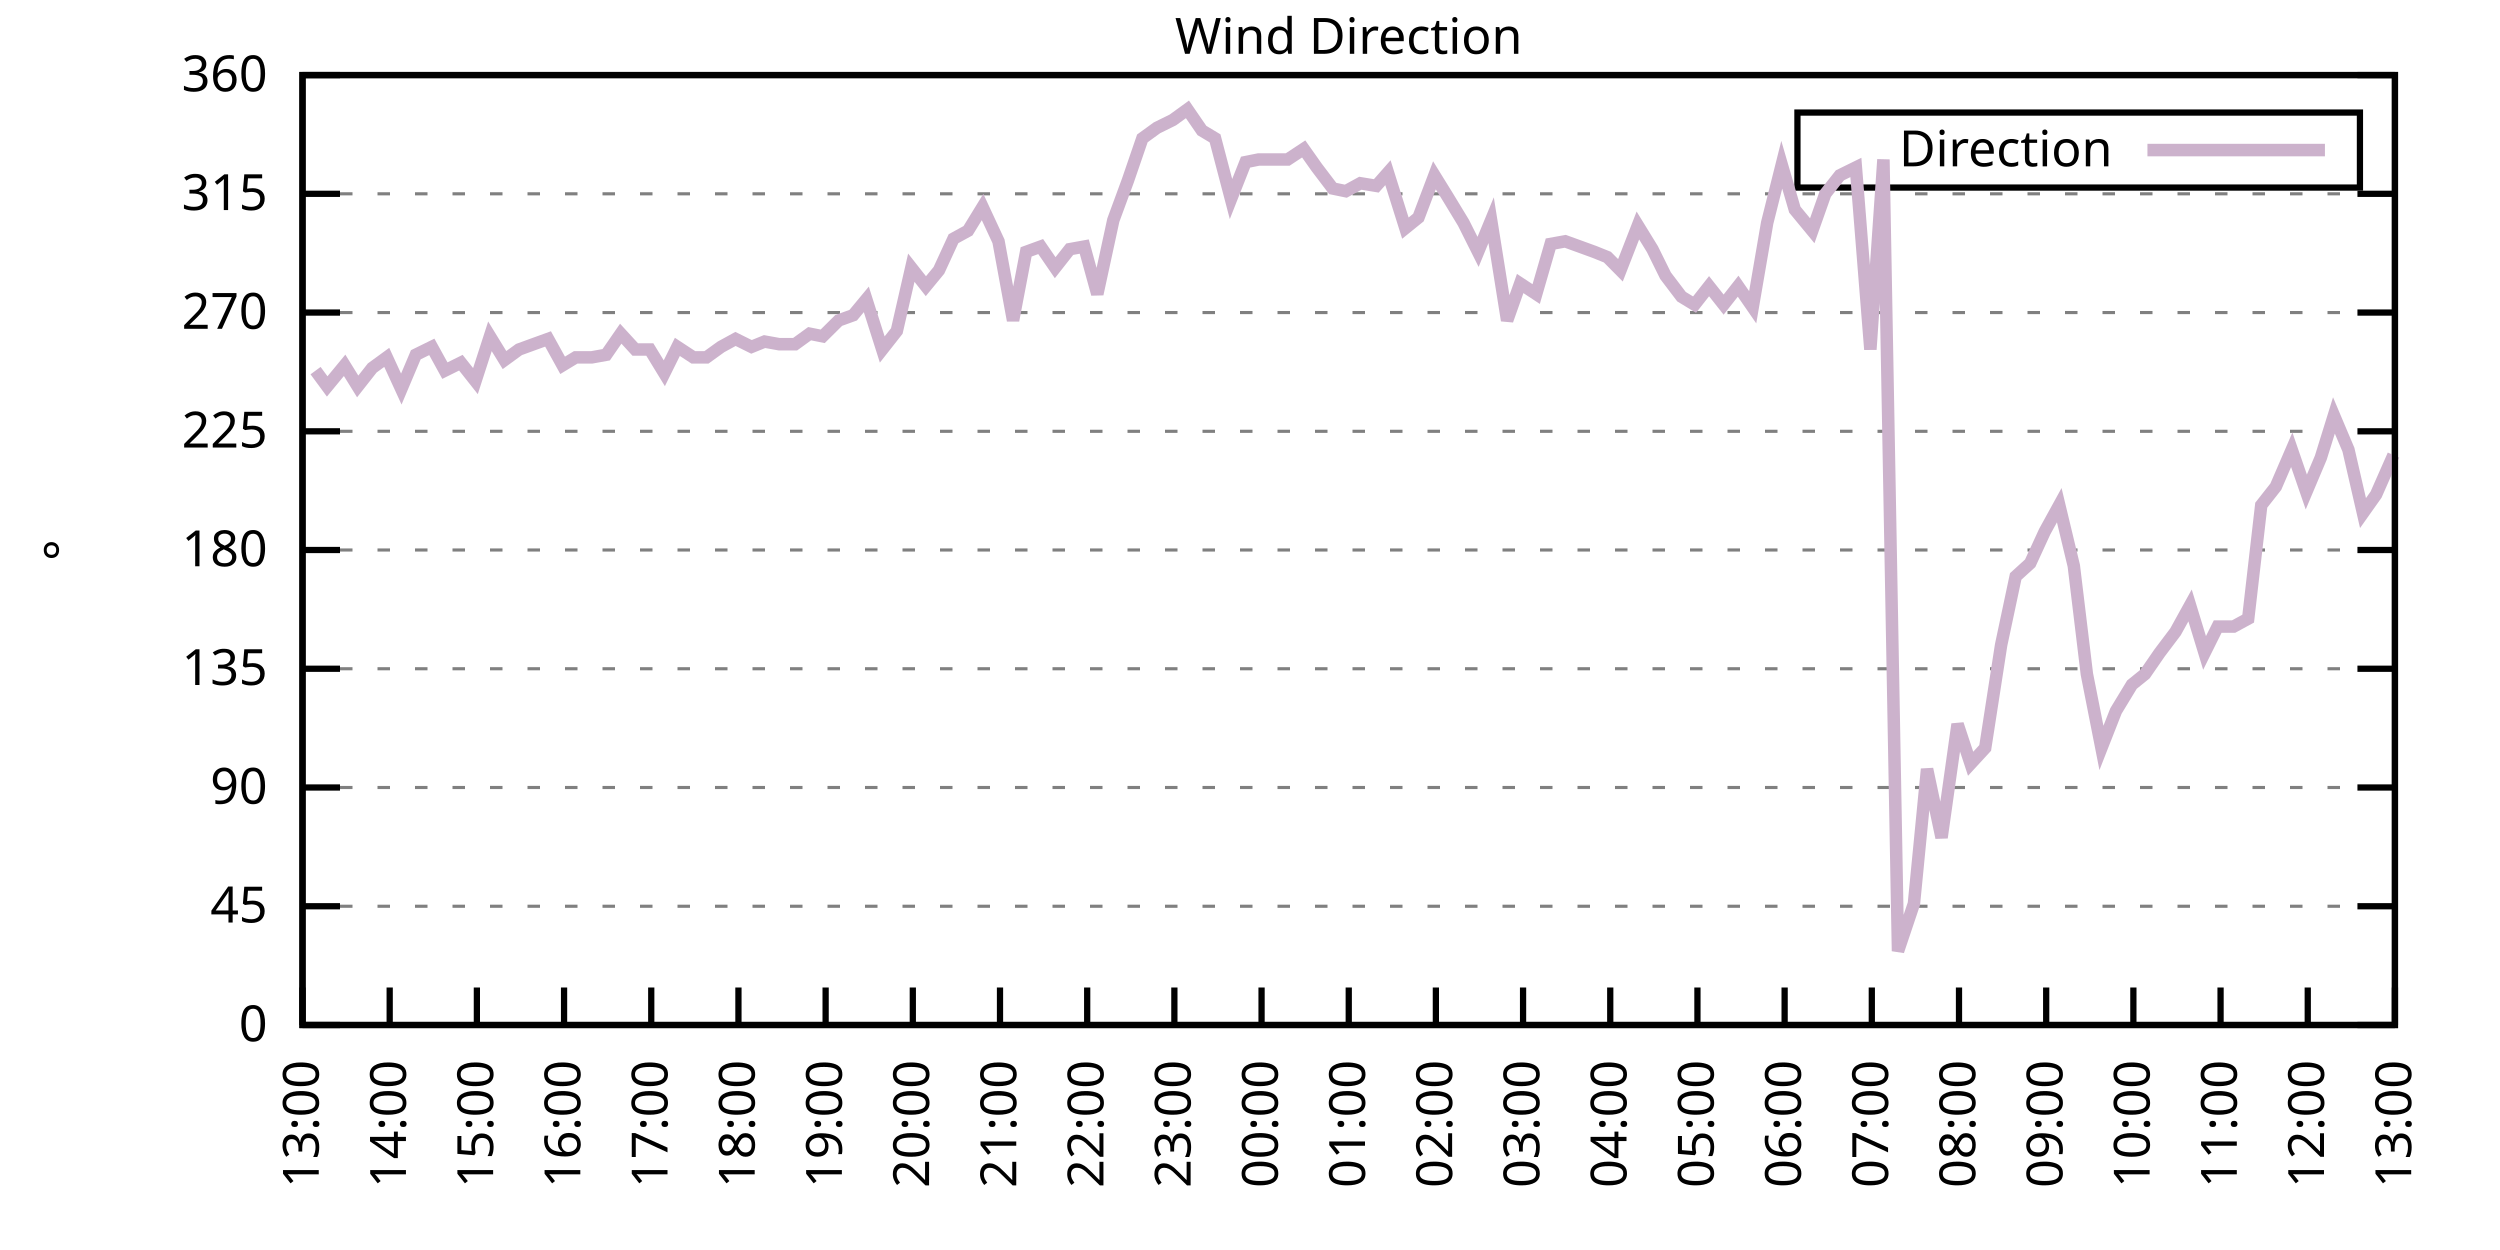
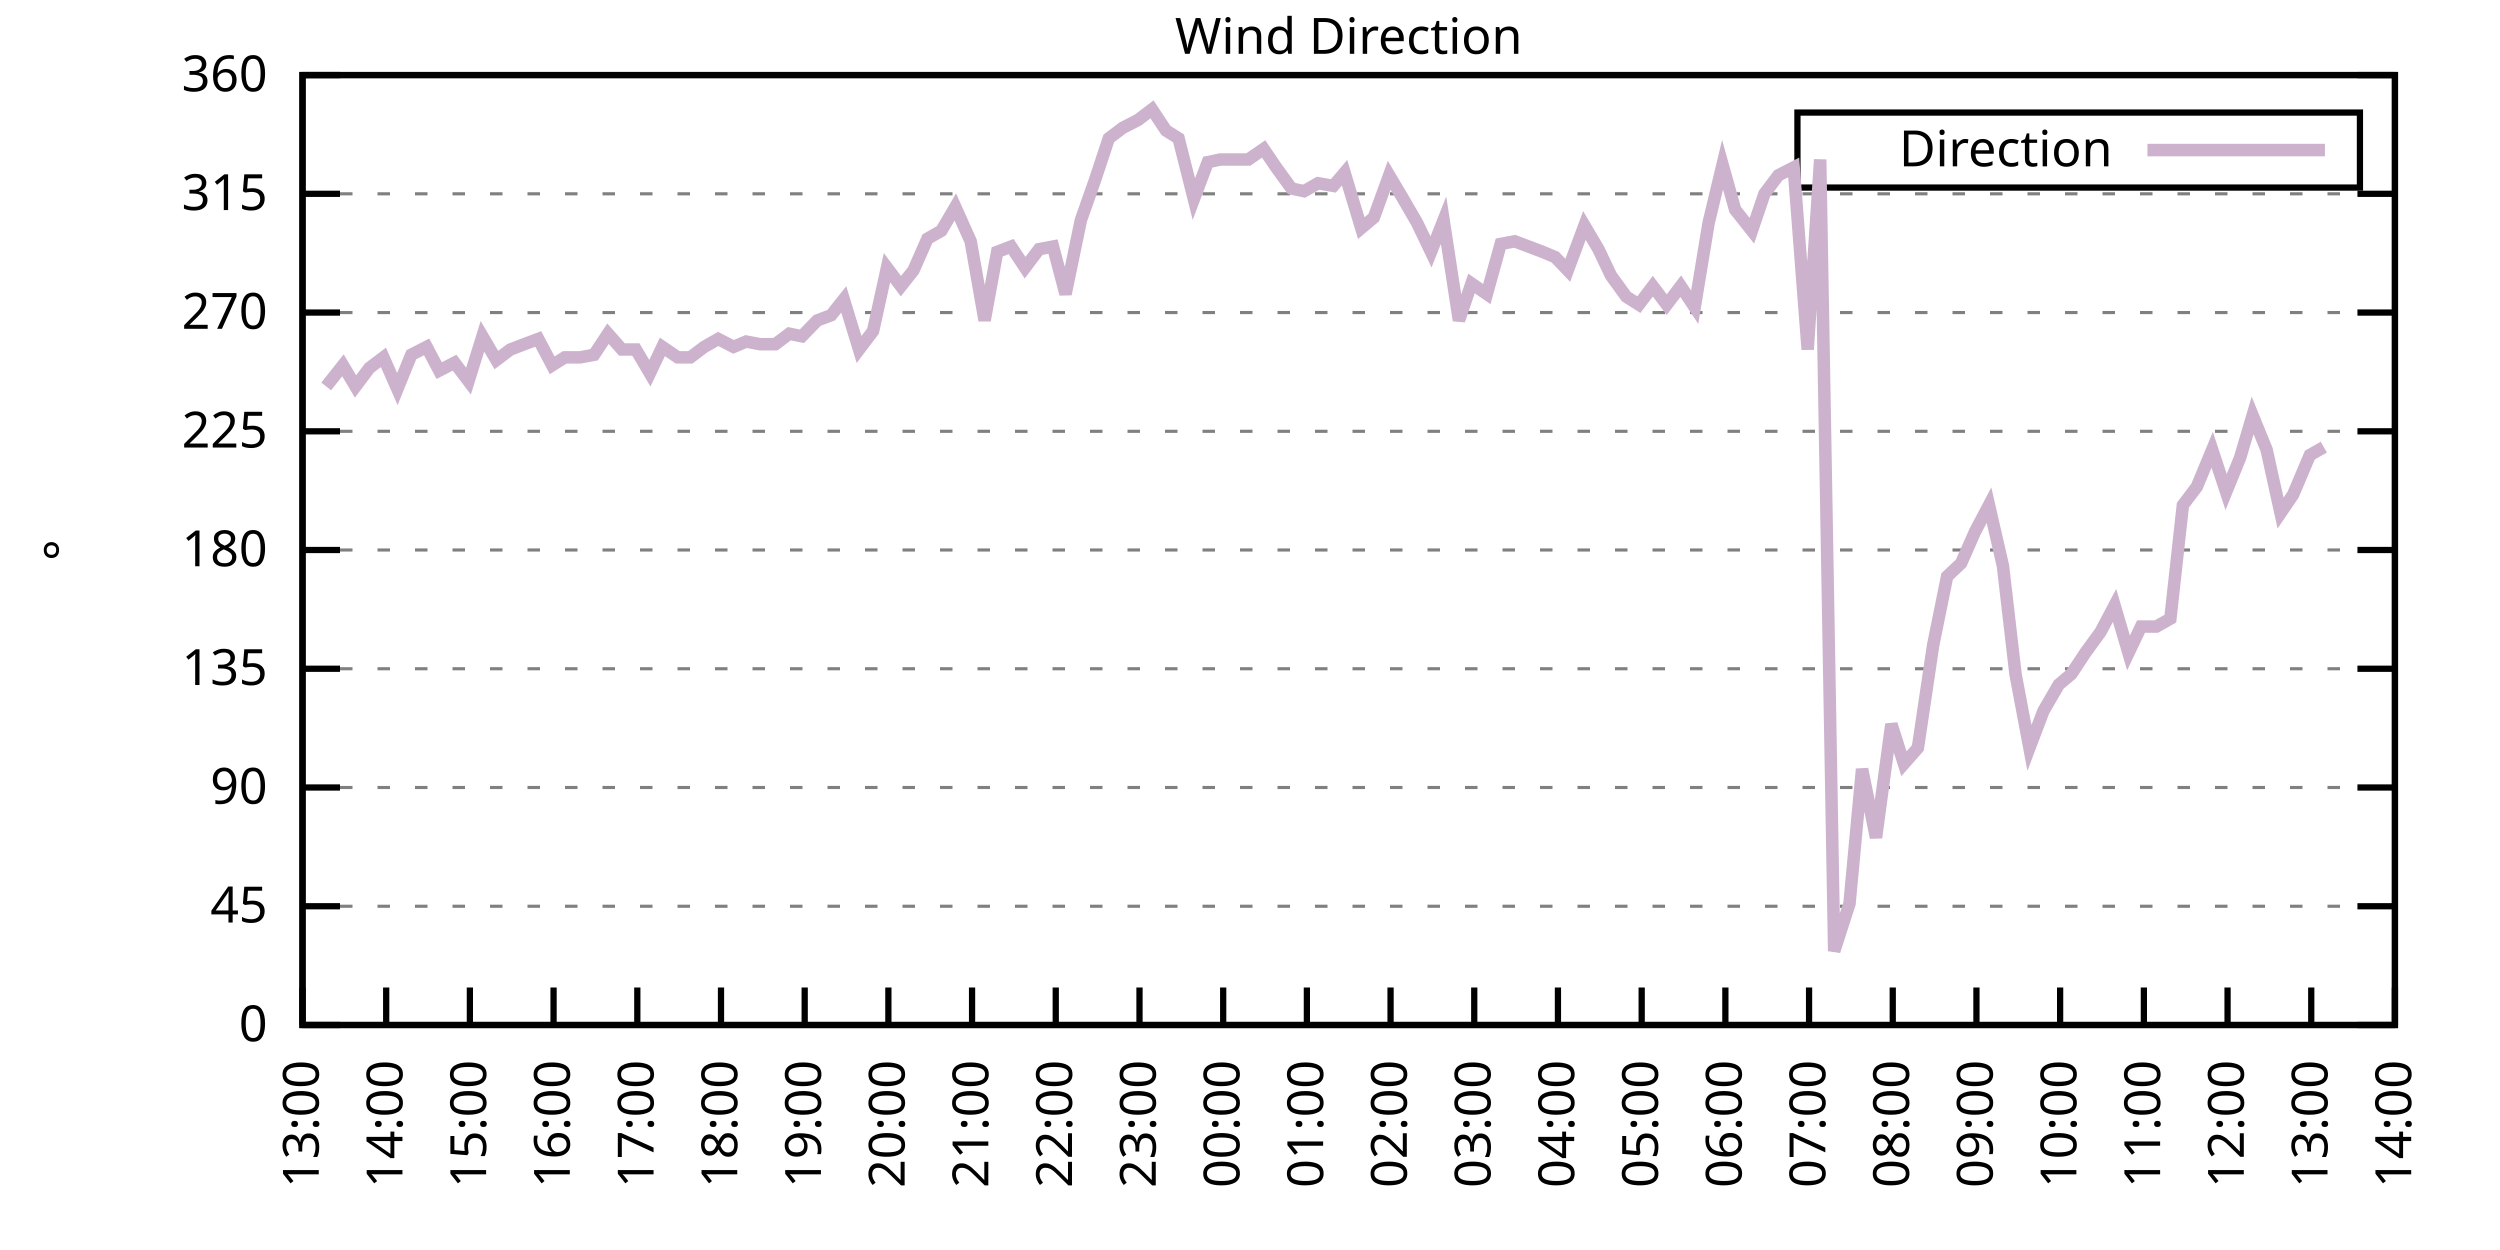
<svg xmlns="http://www.w3.org/2000/svg" xmlns:xlink="http://www.w3.org/1999/xlink" width="400" height="200" viewBox="0 0 400 200">
  <g id="gnuplot_canvas">
    <rect x="0" y="0" width="400" height="200" fill="none" />
    <defs>
      <circle id="gpDot" r="0.5" stroke-width="0.5" stroke="currentColor" />
      <path id="gpPt0" stroke-width="0.333" stroke="currentColor" d="M-1,0 h2 M0,-1 v2" />
      <path id="gpPt1" stroke-width="0.333" stroke="currentColor" d="M-1,-1 L1,1 M1,-1 L-1,1" />
      <path id="gpPt2" stroke-width="0.333" stroke="currentColor" d="M-1,0 L1,0 M0,-1 L0,1 M-1,-1 L1,1 M-1,1 L1,-1" />
      <rect id="gpPt3" stroke-width="0.333" stroke="currentColor" x="-1" y="-1" width="2" height="2" />
      <rect id="gpPt4" stroke-width="0.333" stroke="currentColor" fill="currentColor" x="-1" y="-1" width="2" height="2" />
      <circle id="gpPt5" stroke-width="0.333" stroke="currentColor" cx="0" cy="0" r="1" />
      <use xlink:href="#gpPt5" id="gpPt6" fill="currentColor" stroke="none" />
      <path id="gpPt7" stroke-width="0.333" stroke="currentColor" d="M0,-1.33 L-1.33,0.67 L1.33,0.67 z" />
      <use xlink:href="#gpPt7" id="gpPt8" fill="currentColor" stroke="none" />
      <use xlink:href="#gpPt7" id="gpPt9" stroke="currentColor" transform="rotate(180)" />
      <use xlink:href="#gpPt9" id="gpPt10" fill="currentColor" stroke="none" />
      <use xlink:href="#gpPt3" id="gpPt11" stroke="currentColor" transform="rotate(45)" />
      <use xlink:href="#gpPt11" id="gpPt12" fill="currentColor" stroke="none" />
      <path id="gpPt13" stroke-width="0.333" stroke="currentColor" d="M0,1.330 L1.265,0.411 L0.782,-1.067 L-0.782,-1.076 L-1.265,0.411 z" />
      <use xlink:href="#gpPt13" id="gpPt14" fill="currentColor" stroke="none" />
      <filter id="textbox" filterUnits="objectBoundingBox" x="0" y="0" height="1" width="1">
        <feFlood flood-color="white" flood-opacity="1" result="bgnd" />
        <feComposite in="SourceGraphic" in2="bgnd" operator="atop" />
      </filter>
      <filter id="greybox" filterUnits="objectBoundingBox" x="0" y="0" height="1" width="1">
        <feFlood flood-color="lightgrey" flood-opacity="1" result="grey" />
        <feComposite in="SourceGraphic" in2="grey" operator="atop" />
      </filter>
    </defs>
    <g fill="none" color="white" stroke="currentColor" stroke-width="1.00" stroke-linecap="butt" stroke-linejoin="miter">
</g>
    <g fill="none" color="black" stroke="currentColor" stroke-width="1.00" stroke-linecap="butt" stroke-linejoin="miter">
      <g stroke="none" shape-rendering="crispEdges">
        <polygon fill="rgb(255, 255, 255)" points="48.40,164.00 383.18,164.00 383.18,12.02 48.40,12.02 " />
      </g>
    </g>
    <g fill="none" color="black" stroke="currentColor" stroke-width="1.00" stroke-linecap="butt" stroke-linejoin="miter">
</g>
    <g fill="none" color="black" stroke="black" stroke-width="0.50" stroke-linecap="butt" stroke-linejoin="miter">
</g>
    <g fill="none" color="gray" stroke="currentColor" stroke-width="0.50" stroke-linecap="butt" stroke-linejoin="miter">
      <path stroke="gray" stroke-dasharray="2,4" class="gridline" d="M48.40,164.00 L383.19,164.00  " />
    </g>
    <g fill="none" color="gray" stroke="gray" stroke-width="1.00" stroke-linecap="butt" stroke-linejoin="miter">
</g>
    <g fill="none" color="black" stroke="currentColor" stroke-width="1.00" stroke-linecap="butt" stroke-linejoin="miter">
      <path stroke="black" d="M48.40,164.00 L54.40,164.00 M383.19,164.00 L377.19,164.00  " />
      <g transform="translate(42.80,166.60)" stroke="none" fill="black" font-family="Sans" font-size="8.00" text-anchor="end">
        <text>
          <tspan font-family="Sans"> 0</tspan>
        </text>
      </g>
    </g>
    <g fill="none" color="black" stroke="currentColor" stroke-width="1.00" stroke-linecap="butt" stroke-linejoin="miter">
</g>
    <g fill="none" color="black" stroke="black" stroke-width="0.50" stroke-linecap="butt" stroke-linejoin="miter">
</g>
    <g fill="none" color="gray" stroke="currentColor" stroke-width="0.50" stroke-linecap="butt" stroke-linejoin="miter">
      <path stroke="gray" stroke-dasharray="2,4" class="gridline" d="M48.40,145.00 L383.19,145.00  " />
    </g>
    <g fill="none" color="gray" stroke="gray" stroke-width="1.00" stroke-linecap="butt" stroke-linejoin="miter">
</g>
    <g fill="none" color="black" stroke="currentColor" stroke-width="1.00" stroke-linecap="butt" stroke-linejoin="miter">
      <path stroke="black" d="M48.40,145.00 L54.40,145.00 M383.19,145.00 L377.19,145.00  " />
      <g transform="translate(42.80,147.60)" stroke="none" fill="black" font-family="Sans" font-size="8.00" text-anchor="end">
        <text>
          <tspan font-family="Sans"> 45</tspan>
        </text>
      </g>
    </g>
    <g fill="none" color="black" stroke="currentColor" stroke-width="1.00" stroke-linecap="butt" stroke-linejoin="miter">
</g>
    <g fill="none" color="black" stroke="black" stroke-width="0.50" stroke-linecap="butt" stroke-linejoin="miter">
</g>
    <g fill="none" color="gray" stroke="currentColor" stroke-width="0.50" stroke-linecap="butt" stroke-linejoin="miter">
      <path stroke="gray" stroke-dasharray="2,4" class="gridline" d="M48.40,126.00 L383.19,126.00  " />
    </g>
    <g fill="none" color="gray" stroke="gray" stroke-width="1.00" stroke-linecap="butt" stroke-linejoin="miter">
</g>
    <g fill="none" color="black" stroke="currentColor" stroke-width="1.00" stroke-linecap="butt" stroke-linejoin="miter">
      <path stroke="black" d="M48.40,126.00 L54.40,126.00 M383.19,126.00 L377.19,126.00  " />
      <g transform="translate(42.80,128.60)" stroke="none" fill="black" font-family="Sans" font-size="8.00" text-anchor="end">
        <text>
          <tspan font-family="Sans"> 90</tspan>
        </text>
      </g>
    </g>
    <g fill="none" color="black" stroke="currentColor" stroke-width="1.00" stroke-linecap="butt" stroke-linejoin="miter">
</g>
    <g fill="none" color="black" stroke="black" stroke-width="0.50" stroke-linecap="butt" stroke-linejoin="miter">
</g>
    <g fill="none" color="gray" stroke="currentColor" stroke-width="0.50" stroke-linecap="butt" stroke-linejoin="miter">
      <path stroke="gray" stroke-dasharray="2,4" class="gridline" d="M48.40,107.00 L383.19,107.00  " />
    </g>
    <g fill="none" color="gray" stroke="gray" stroke-width="1.00" stroke-linecap="butt" stroke-linejoin="miter">
</g>
    <g fill="none" color="black" stroke="currentColor" stroke-width="1.00" stroke-linecap="butt" stroke-linejoin="miter">
      <path stroke="black" d="M48.40,107.00 L54.40,107.00 M383.19,107.00 L377.19,107.00  " />
      <g transform="translate(42.80,109.60)" stroke="none" fill="black" font-family="Sans" font-size="8.00" text-anchor="end">
        <text>
          <tspan font-family="Sans"> 135</tspan>
        </text>
      </g>
    </g>
    <g fill="none" color="black" stroke="currentColor" stroke-width="1.00" stroke-linecap="butt" stroke-linejoin="miter">
</g>
    <g fill="none" color="black" stroke="black" stroke-width="0.50" stroke-linecap="butt" stroke-linejoin="miter">
</g>
    <g fill="none" color="gray" stroke="currentColor" stroke-width="0.50" stroke-linecap="butt" stroke-linejoin="miter">
      <path stroke="gray" stroke-dasharray="2,4" class="gridline" d="M48.40,88.00 L383.19,88.00  " />
    </g>
    <g fill="none" color="gray" stroke="gray" stroke-width="1.00" stroke-linecap="butt" stroke-linejoin="miter">
</g>
    <g fill="none" color="black" stroke="currentColor" stroke-width="1.00" stroke-linecap="butt" stroke-linejoin="miter">
      <path stroke="black" d="M48.40,88.00 L54.40,88.00 M383.19,88.00 L377.19,88.00  " />
      <g transform="translate(42.80,90.60)" stroke="none" fill="black" font-family="Sans" font-size="8.00" text-anchor="end">
        <text>
          <tspan font-family="Sans"> 180</tspan>
        </text>
      </g>
    </g>
    <g fill="none" color="black" stroke="currentColor" stroke-width="1.00" stroke-linecap="butt" stroke-linejoin="miter">
</g>
    <g fill="none" color="black" stroke="black" stroke-width="0.50" stroke-linecap="butt" stroke-linejoin="miter">
</g>
    <g fill="none" color="gray" stroke="currentColor" stroke-width="0.50" stroke-linecap="butt" stroke-linejoin="miter">
      <path stroke="gray" stroke-dasharray="2,4" class="gridline" d="M48.40,69.01 L383.19,69.01  " />
    </g>
    <g fill="none" color="gray" stroke="gray" stroke-width="1.00" stroke-linecap="butt" stroke-linejoin="miter">
</g>
    <g fill="none" color="black" stroke="currentColor" stroke-width="1.00" stroke-linecap="butt" stroke-linejoin="miter">
      <path stroke="black" d="M48.40,69.01 L54.40,69.01 M383.19,69.01 L377.19,69.01  " />
      <g transform="translate(42.80,71.61)" stroke="none" fill="black" font-family="Sans" font-size="8.00" text-anchor="end">
        <text>
          <tspan font-family="Sans"> 225</tspan>
        </text>
      </g>
    </g>
    <g fill="none" color="black" stroke="currentColor" stroke-width="1.00" stroke-linecap="butt" stroke-linejoin="miter">
</g>
    <g fill="none" color="black" stroke="black" stroke-width="0.50" stroke-linecap="butt" stroke-linejoin="miter">
</g>
    <g fill="none" color="gray" stroke="currentColor" stroke-width="0.50" stroke-linecap="butt" stroke-linejoin="miter">
      <path stroke="gray" stroke-dasharray="2,4" class="gridline" d="M48.40,50.01 L383.19,50.01  " />
    </g>
    <g fill="none" color="gray" stroke="gray" stroke-width="1.00" stroke-linecap="butt" stroke-linejoin="miter">
</g>
    <g fill="none" color="black" stroke="currentColor" stroke-width="1.00" stroke-linecap="butt" stroke-linejoin="miter">
      <path stroke="black" d="M48.40,50.01 L54.40,50.01 M383.19,50.01 L377.19,50.01  " />
      <g transform="translate(42.80,52.61)" stroke="none" fill="black" font-family="Sans" font-size="8.00" text-anchor="end">
        <text>
          <tspan font-family="Sans"> 270</tspan>
        </text>
      </g>
    </g>
    <g fill="none" color="black" stroke="currentColor" stroke-width="1.00" stroke-linecap="butt" stroke-linejoin="miter">
</g>
    <g fill="none" color="black" stroke="black" stroke-width="0.50" stroke-linecap="butt" stroke-linejoin="miter">
</g>
    <g fill="none" color="gray" stroke="currentColor" stroke-width="0.50" stroke-linecap="butt" stroke-linejoin="miter">
      <path stroke="gray" stroke-dasharray="2,4" class="gridline" d="M48.40,31.01 L383.19,31.01  " />
    </g>
    <g fill="none" color="gray" stroke="gray" stroke-width="1.00" stroke-linecap="butt" stroke-linejoin="miter">
</g>
    <g fill="none" color="black" stroke="currentColor" stroke-width="1.00" stroke-linecap="butt" stroke-linejoin="miter">
      <path stroke="black" d="M48.40,31.01 L54.40,31.01 M383.19,31.01 L377.19,31.01  " />
      <g transform="translate(42.80,33.61)" stroke="none" fill="black" font-family="Sans" font-size="8.00" text-anchor="end">
        <text>
          <tspan font-family="Sans"> 315</tspan>
        </text>
      </g>
    </g>
    <g fill="none" color="black" stroke="currentColor" stroke-width="1.00" stroke-linecap="butt" stroke-linejoin="miter">
</g>
    <g fill="none" color="black" stroke="black" stroke-width="0.50" stroke-linecap="butt" stroke-linejoin="miter">
</g>
    <g fill="none" color="gray" stroke="currentColor" stroke-width="0.50" stroke-linecap="butt" stroke-linejoin="miter">
      <path stroke="gray" stroke-dasharray="2,4" class="gridline" d="M48.40,12.01 L383.19,12.01  " />
    </g>
    <g fill="none" color="gray" stroke="gray" stroke-width="1.00" stroke-linecap="butt" stroke-linejoin="miter">
</g>
    <g fill="none" color="black" stroke="currentColor" stroke-width="1.00" stroke-linecap="butt" stroke-linejoin="miter">
      <path stroke="black" d="M48.40,12.01 L54.40,12.01 M383.19,12.01 L377.19,12.01  " />
      <g transform="translate(42.80,14.61)" stroke="none" fill="black" font-family="Sans" font-size="8.00" text-anchor="end">
        <text>
          <tspan font-family="Sans"> 360</tspan>
        </text>
      </g>
    </g>
    <g fill="none" color="black" stroke="currentColor" stroke-width="1.00" stroke-linecap="butt" stroke-linejoin="miter">
      <path stroke="black" d="M48.40,164.00 L48.40,158.00  " />
      <g transform="translate(51.00,169.60) rotate(270.00)" stroke="none" fill="black" font-family="Sans" font-size="8.00" text-anchor="end">
        <text>
          <tspan font-family="Sans">13:00</tspan>
        </text>
      </g>
    </g>
    <g fill="none" color="black" stroke="currentColor" stroke-width="1.00" stroke-linecap="butt" stroke-linejoin="miter">
-       <path stroke="black" d="M62.35,164.00 L62.35,158.00  " />
-       <g transform="translate(64.95,169.60) rotate(270.00)" stroke="none" fill="black" font-family="Sans" font-size="8.00" text-anchor="end">
+       <path stroke="black" d="M61.79,164.00 L61.79,158.00  " />
+       <g transform="translate(64.39,169.60) rotate(270.00)" stroke="none" fill="black" font-family="Sans" font-size="8.00" text-anchor="end">
        <text>
          <tspan font-family="Sans">14:00</tspan>
        </text>
      </g>
    </g>
    <g fill="none" color="black" stroke="currentColor" stroke-width="1.00" stroke-linecap="butt" stroke-linejoin="miter">
-       <path stroke="black" d="M76.30,164.00 L76.30,158.00  " />
-       <g transform="translate(78.90,169.60) rotate(270.00)" stroke="none" fill="black" font-family="Sans" font-size="8.00" text-anchor="end">
+       <path stroke="black" d="M75.18,164.00 L75.18,158.00  " />
+       <g transform="translate(77.78,169.60) rotate(270.00)" stroke="none" fill="black" font-family="Sans" font-size="8.00" text-anchor="end">
        <text>
          <tspan font-family="Sans">15:00</tspan>
        </text>
      </g>
    </g>
    <g fill="none" color="black" stroke="currentColor" stroke-width="1.00" stroke-linecap="butt" stroke-linejoin="miter">
-       <path stroke="black" d="M90.25,164.00 L90.25,158.00  " />
-       <g transform="translate(92.85,169.60) rotate(270.00)" stroke="none" fill="black" font-family="Sans" font-size="8.00" text-anchor="end">
+       <path stroke="black" d="M88.57,164.00 L88.57,158.00  " />
+       <g transform="translate(91.17,169.60) rotate(270.00)" stroke="none" fill="black" font-family="Sans" font-size="8.00" text-anchor="end">
        <text>
          <tspan font-family="Sans">16:00</tspan>
        </text>
      </g>
    </g>
    <g fill="none" color="black" stroke="currentColor" stroke-width="1.00" stroke-linecap="butt" stroke-linejoin="miter">
-       <path stroke="black" d="M104.20,164.00 L104.20,158.00  " />
-       <g transform="translate(106.80,169.60) rotate(270.00)" stroke="none" fill="black" font-family="Sans" font-size="8.00" text-anchor="end">
+       <path stroke="black" d="M101.97,164.00 L101.97,158.00  " />
+       <g transform="translate(104.57,169.60) rotate(270.00)" stroke="none" fill="black" font-family="Sans" font-size="8.00" text-anchor="end">
        <text>
          <tspan font-family="Sans">17:00</tspan>
        </text>
      </g>
    </g>
    <g fill="none" color="black" stroke="currentColor" stroke-width="1.00" stroke-linecap="butt" stroke-linejoin="miter">
-       <path stroke="black" d="M118.15,164.00 L118.15,158.00  " />
-       <g transform="translate(120.75,169.60) rotate(270.00)" stroke="none" fill="black" font-family="Sans" font-size="8.00" text-anchor="end">
+       <path stroke="black" d="M115.36,164.00 L115.36,158.00  " />
+       <g transform="translate(117.96,169.60) rotate(270.00)" stroke="none" fill="black" font-family="Sans" font-size="8.00" text-anchor="end">
        <text>
          <tspan font-family="Sans">18:00</tspan>
        </text>
      </g>
    </g>
    <g fill="none" color="black" stroke="currentColor" stroke-width="1.00" stroke-linecap="butt" stroke-linejoin="miter">
-       <path stroke="black" d="M132.10,164.00 L132.10,158.00  " />
-       <g transform="translate(134.70,169.60) rotate(270.00)" stroke="none" fill="black" font-family="Sans" font-size="8.00" text-anchor="end">
+       <path stroke="black" d="M128.75,164.00 L128.75,158.00  " />
+       <g transform="translate(131.35,169.60) rotate(270.00)" stroke="none" fill="black" font-family="Sans" font-size="8.00" text-anchor="end">
        <text>
          <tspan font-family="Sans">19:00</tspan>
        </text>
      </g>
    </g>
    <g fill="none" color="black" stroke="currentColor" stroke-width="1.00" stroke-linecap="butt" stroke-linejoin="miter">
-       <path stroke="black" d="M146.05,164.00 L146.05,158.00  " />
-       <g transform="translate(148.65,169.60) rotate(270.00)" stroke="none" fill="black" font-family="Sans" font-size="8.00" text-anchor="end">
+       <path stroke="black" d="M142.14,164.00 L142.14,158.00  " />
+       <g transform="translate(144.74,169.60) rotate(270.00)" stroke="none" fill="black" font-family="Sans" font-size="8.00" text-anchor="end">
        <text>
          <tspan font-family="Sans">20:00</tspan>
        </text>
      </g>
    </g>
    <g fill="none" color="black" stroke="currentColor" stroke-width="1.00" stroke-linecap="butt" stroke-linejoin="miter">
-       <path stroke="black" d="M160.00,164.00 L160.00,158.00  " />
-       <g transform="translate(162.60,169.60) rotate(270.00)" stroke="none" fill="black" font-family="Sans" font-size="8.00" text-anchor="end">
+       <path stroke="black" d="M155.53,164.00 L155.53,158.00  " />
+       <g transform="translate(158.13,169.60) rotate(270.00)" stroke="none" fill="black" font-family="Sans" font-size="8.00" text-anchor="end">
        <text>
          <tspan font-family="Sans">21:00</tspan>
        </text>
      </g>
    </g>
    <g fill="none" color="black" stroke="currentColor" stroke-width="1.00" stroke-linecap="butt" stroke-linejoin="miter">
-       <path stroke="black" d="M173.95,164.00 L173.95,158.00  " />
-       <g transform="translate(176.55,169.60) rotate(270.00)" stroke="none" fill="black" font-family="Sans" font-size="8.00" text-anchor="end">
+       <path stroke="black" d="M168.92,164.00 L168.92,158.00  " />
+       <g transform="translate(171.52,169.60) rotate(270.00)" stroke="none" fill="black" font-family="Sans" font-size="8.00" text-anchor="end">
        <text>
          <tspan font-family="Sans">22:00</tspan>
        </text>
      </g>
    </g>
    <g fill="none" color="black" stroke="currentColor" stroke-width="1.00" stroke-linecap="butt" stroke-linejoin="miter">
-       <path stroke="black" d="M187.90,164.00 L187.90,158.00  " />
-       <g transform="translate(190.50,169.60) rotate(270.00)" stroke="none" fill="black" font-family="Sans" font-size="8.00" text-anchor="end">
+       <path stroke="black" d="M182.32,164.00 L182.32,158.00  " />
+       <g transform="translate(184.92,169.60) rotate(270.00)" stroke="none" fill="black" font-family="Sans" font-size="8.00" text-anchor="end">
        <text>
          <tspan font-family="Sans">23:00</tspan>
        </text>
      </g>
    </g>
    <g fill="none" color="black" stroke="currentColor" stroke-width="1.00" stroke-linecap="butt" stroke-linejoin="miter">
-       <path stroke="black" d="M201.85,164.00 L201.85,158.00  " />
-       <g transform="translate(204.45,169.60) rotate(270.00)" stroke="none" fill="black" font-family="Sans" font-size="8.00" text-anchor="end">
+       <path stroke="black" d="M195.71,164.00 L195.71,158.00  " />
+       <g transform="translate(198.31,169.60) rotate(270.00)" stroke="none" fill="black" font-family="Sans" font-size="8.00" text-anchor="end">
        <text>
          <tspan font-family="Sans">00:00</tspan>
        </text>
      </g>
    </g>
    <g fill="none" color="black" stroke="currentColor" stroke-width="1.00" stroke-linecap="butt" stroke-linejoin="miter">
-       <path stroke="black" d="M215.80,164.00 L215.80,158.00  " />
-       <g transform="translate(218.40,169.60) rotate(270.00)" stroke="none" fill="black" font-family="Sans" font-size="8.00" text-anchor="end">
+       <path stroke="black" d="M209.10,164.00 L209.10,158.00  " />
+       <g transform="translate(211.70,169.60) rotate(270.00)" stroke="none" fill="black" font-family="Sans" font-size="8.00" text-anchor="end">
        <text>
          <tspan font-family="Sans">01:00</tspan>
        </text>
      </g>
    </g>
    <g fill="none" color="black" stroke="currentColor" stroke-width="1.00" stroke-linecap="butt" stroke-linejoin="miter">
-       <path stroke="black" d="M229.74,164.00 L229.74,158.00  " />
-       <g transform="translate(232.34,169.60) rotate(270.00)" stroke="none" fill="black" font-family="Sans" font-size="8.00" text-anchor="end">
+       <path stroke="black" d="M222.49,164.00 L222.49,158.00  " />
+       <g transform="translate(225.09,169.60) rotate(270.00)" stroke="none" fill="black" font-family="Sans" font-size="8.00" text-anchor="end">
        <text>
          <tspan font-family="Sans">02:00</tspan>
        </text>
      </g>
    </g>
    <g fill="none" color="black" stroke="currentColor" stroke-width="1.00" stroke-linecap="butt" stroke-linejoin="miter">
-       <path stroke="black" d="M243.69,164.00 L243.69,158.00  " />
-       <g transform="translate(246.29,169.60) rotate(270.00)" stroke="none" fill="black" font-family="Sans" font-size="8.00" text-anchor="end">
+       <path stroke="black" d="M235.88,164.00 L235.88,158.00  " />
+       <g transform="translate(238.48,169.60) rotate(270.00)" stroke="none" fill="black" font-family="Sans" font-size="8.00" text-anchor="end">
        <text>
          <tspan font-family="Sans">03:00</tspan>
        </text>
      </g>
    </g>
    <g fill="none" color="black" stroke="currentColor" stroke-width="1.00" stroke-linecap="butt" stroke-linejoin="miter">
-       <path stroke="black" d="M257.64,164.00 L257.64,158.00  " />
-       <g transform="translate(260.24,169.60) rotate(270.00)" stroke="none" fill="black" font-family="Sans" font-size="8.00" text-anchor="end">
+       <path stroke="black" d="M249.27,164.00 L249.27,158.00  " />
+       <g transform="translate(251.87,169.60) rotate(270.00)" stroke="none" fill="black" font-family="Sans" font-size="8.00" text-anchor="end">
        <text>
          <tspan font-family="Sans">04:00</tspan>
        </text>
      </g>
    </g>
    <g fill="none" color="black" stroke="currentColor" stroke-width="1.00" stroke-linecap="butt" stroke-linejoin="miter">
-       <path stroke="black" d="M271.59,164.00 L271.59,158.00  " />
-       <g transform="translate(274.19,169.60) rotate(270.00)" stroke="none" fill="black" font-family="Sans" font-size="8.00" text-anchor="end">
+       <path stroke="black" d="M262.67,164.00 L262.67,158.00  " />
+       <g transform="translate(265.27,169.60) rotate(270.00)" stroke="none" fill="black" font-family="Sans" font-size="8.00" text-anchor="end">
        <text>
          <tspan font-family="Sans">05:00</tspan>
        </text>
      </g>
    </g>
    <g fill="none" color="black" stroke="currentColor" stroke-width="1.00" stroke-linecap="butt" stroke-linejoin="miter">
-       <path stroke="black" d="M285.54,164.00 L285.54,158.00  " />
-       <g transform="translate(288.14,169.60) rotate(270.00)" stroke="none" fill="black" font-family="Sans" font-size="8.00" text-anchor="end">
+       <path stroke="black" d="M276.06,164.00 L276.06,158.00  " />
+       <g transform="translate(278.66,169.60) rotate(270.00)" stroke="none" fill="black" font-family="Sans" font-size="8.00" text-anchor="end">
        <text>
          <tspan font-family="Sans">06:00</tspan>
        </text>
      </g>
    </g>
    <g fill="none" color="black" stroke="currentColor" stroke-width="1.00" stroke-linecap="butt" stroke-linejoin="miter">
-       <path stroke="black" d="M299.49,164.00 L299.49,158.00  " />
-       <g transform="translate(302.09,169.60) rotate(270.00)" stroke="none" fill="black" font-family="Sans" font-size="8.00" text-anchor="end">
+       <path stroke="black" d="M289.45,164.00 L289.45,158.00  " />
+       <g transform="translate(292.05,169.60) rotate(270.00)" stroke="none" fill="black" font-family="Sans" font-size="8.00" text-anchor="end">
        <text>
          <tspan font-family="Sans">07:00</tspan>
        </text>
      </g>
    </g>
    <g fill="none" color="black" stroke="currentColor" stroke-width="1.00" stroke-linecap="butt" stroke-linejoin="miter">
-       <path stroke="black" d="M313.44,164.00 L313.44,158.00  " />
-       <g transform="translate(316.04,169.60) rotate(270.00)" stroke="none" fill="black" font-family="Sans" font-size="8.00" text-anchor="end">
+       <path stroke="black" d="M302.84,164.00 L302.84,158.00  " />
+       <g transform="translate(305.44,169.60) rotate(270.00)" stroke="none" fill="black" font-family="Sans" font-size="8.00" text-anchor="end">
        <text>
          <tspan font-family="Sans">08:00</tspan>
        </text>
      </g>
    </g>
    <g fill="none" color="black" stroke="currentColor" stroke-width="1.00" stroke-linecap="butt" stroke-linejoin="miter">
-       <path stroke="black" d="M327.39,164.00 L327.39,158.00  " />
-       <g transform="translate(329.99,169.60) rotate(270.00)" stroke="none" fill="black" font-family="Sans" font-size="8.00" text-anchor="end">
+       <path stroke="black" d="M316.23,164.00 L316.23,158.00  " />
+       <g transform="translate(318.83,169.60) rotate(270.00)" stroke="none" fill="black" font-family="Sans" font-size="8.00" text-anchor="end">
        <text>
          <tspan font-family="Sans">09:00</tspan>
        </text>
      </g>
    </g>
    <g fill="none" color="black" stroke="currentColor" stroke-width="1.00" stroke-linecap="butt" stroke-linejoin="miter">
-       <path stroke="black" d="M341.34,164.00 L341.34,158.00  " />
-       <g transform="translate(343.94,169.60) rotate(270.00)" stroke="none" fill="black" font-family="Sans" font-size="8.00" text-anchor="end">
+       <path stroke="black" d="M329.62,164.00 L329.62,158.00  " />
+       <g transform="translate(332.22,169.60) rotate(270.00)" stroke="none" fill="black" font-family="Sans" font-size="8.00" text-anchor="end">
        <text>
          <tspan font-family="Sans">10:00</tspan>
        </text>
      </g>
    </g>
    <g fill="none" color="black" stroke="currentColor" stroke-width="1.00" stroke-linecap="butt" stroke-linejoin="miter">
-       <path stroke="black" d="M355.29,164.00 L355.29,158.00  " />
-       <g transform="translate(357.89,169.60) rotate(270.00)" stroke="none" fill="black" font-family="Sans" font-size="8.00" text-anchor="end">
+       <path stroke="black" d="M343.02,164.00 L343.02,158.00  " />
+       <g transform="translate(345.62,169.60) rotate(270.00)" stroke="none" fill="black" font-family="Sans" font-size="8.00" text-anchor="end">
        <text>
          <tspan font-family="Sans">11:00</tspan>
        </text>
      </g>
    </g>
    <g fill="none" color="black" stroke="currentColor" stroke-width="1.00" stroke-linecap="butt" stroke-linejoin="miter">
-       <path stroke="black" d="M369.24,164.00 L369.24,158.00  " />
-       <g transform="translate(371.84,169.60) rotate(270.00)" stroke="none" fill="black" font-family="Sans" font-size="8.00" text-anchor="end">
+       <path stroke="black" d="M356.41,164.00 L356.41,158.00  " />
+       <g transform="translate(359.01,169.60) rotate(270.00)" stroke="none" fill="black" font-family="Sans" font-size="8.00" text-anchor="end">
        <text>
          <tspan font-family="Sans">12:00</tspan>
+         </text>
+       </g>
+     </g>
+     <g fill="none" color="black" stroke="currentColor" stroke-width="1.00" stroke-linecap="butt" stroke-linejoin="miter">
+       <path stroke="black" d="M369.80,164.00 L369.80,158.00  " />
+       <g transform="translate(372.40,169.60) rotate(270.00)" stroke="none" fill="black" font-family="Sans" font-size="8.00" text-anchor="end">
+         <text>
+           <tspan font-family="Sans">13:00</tspan>
        </text>
      </g>
    </g>
    <g fill="none" color="black" stroke="currentColor" stroke-width="1.00" stroke-linecap="butt" stroke-linejoin="miter">
      <path stroke="black" d="M383.19,164.00 L383.19,158.00  " />
      <g transform="translate(385.79,169.60) rotate(270.00)" stroke="none" fill="black" font-family="Sans" font-size="8.00" text-anchor="end">
        <text>
-           <tspan font-family="Sans">13:00</tspan>
+           <tspan font-family="Sans">14:00</tspan>
        </text>
      </g>
    </g>
    <g fill="none" color="black" stroke="currentColor" stroke-width="1.00" stroke-linecap="butt" stroke-linejoin="miter">
</g>
    <g fill="none" color="black" stroke="currentColor" stroke-width="1.00" stroke-linecap="butt" stroke-linejoin="miter">
      <path stroke="black" d="M48.40,12.01 L48.40,164.00 L383.19,164.00 L383.19,12.01 L48.40,12.01 Z  " />
    </g>
    <g fill="none" color="black" stroke="currentColor" stroke-width="1.00" stroke-linecap="butt" stroke-linejoin="miter">
</g>
    <g fill="none" color="black" stroke="currentColor" stroke-width="1.00" stroke-linecap="butt" stroke-linejoin="miter">
      <path stroke="black" d="M287.59,30.01 L287.59,18.01 L377.59,18.01 L377.59,30.01 L287.59,30.01 Z  " />
    </g>
    <g id="Wind_direction_plot_1">
      <g fill="none" color="white" stroke="black" stroke-width="2.00" stroke-linecap="butt" stroke-linejoin="miter">
</g>
      <g fill="none" color="black" stroke="currentColor" stroke-width="2.00" stroke-linecap="butt" stroke-linejoin="miter">
        <g transform="translate(337.99,26.61)" stroke="none" fill="black" font-family="Sans" font-size="8.00" text-anchor="end">
          <text>
            <tspan font-family="Sans">Direction</tspan>
          </text>
        </g>
      </g>
      <g fill="none" color="black" stroke="currentColor" stroke-width="2.00" stroke-linecap="butt" stroke-linejoin="miter">
-         <path stroke="rgb(204, 178, 204)" d="M343.59,24.01 L371.99,24.01 M50.49,59.30 L52.35,61.83 L55.14,58.45 L57.23,61.83 L59.56,58.87 L61.88,57.18   L64.21,62.25 L66.53,56.76 L69.09,55.50 L71.18,59.30 L73.74,58.03 L76.07,60.98 L78.39,53.81 L80.72,57.61   L83.04,55.92 L85.37,55.07 L87.69,54.23 L90.02,58.45 L92.11,57.18 L94.67,57.18 L96.99,56.76 L99.32,53.39   L101.64,55.92 L103.97,55.92 L106.29,59.72 L108.38,55.50 L110.94,57.18 L113.03,57.18 L115.36,55.50 L117.68,54.23   L120.24,55.50 L122.33,54.65 L124.66,55.07 L127.22,55.07 L129.54,53.39 L131.63,53.81 L134.19,51.27 L136.51,50.43   L138.61,47.90 L141.16,55.92 L143.49,52.96 L145.81,42.83 L148.14,45.79 L150.23,43.25 L152.56,38.19 L154.88,36.92   L157.21,33.12 L159.76,38.61 L162.09,51.27 L164.18,40.30 L166.51,39.45 L168.83,42.83 L171.16,39.87 L173.48,39.45   L175.57,47.05 L178.13,35.23 L180.46,28.90 L182.78,22.14 L185.11,20.45 L187.66,19.19 L189.99,17.50 L192.31,20.88   L194.41,22.14 L196.96,31.85 L199.29,25.94 L201.38,25.52 L203.94,25.52 L206.03,25.52 L208.59,23.83 L210.68,26.79   L213.24,30.16 L215.33,30.59 L217.65,29.32 L220.21,29.74 L222.07,27.63 L224.86,36.50 L226.95,34.81 L229.51,28.05   L231.60,31.43 L234.16,35.65 L236.49,40.30 L238.58,35.23 L241.14,51.27 L243.23,45.36 L245.79,47.05 L248.11,39.03   L250.44,38.61 L252.76,39.45 L255.09,40.30 L257.18,41.14 L259.27,43.25 L262.06,36.08 L264.39,39.87 L266.48,44.10   L269.04,47.47 L271.13,48.74 L273.45,45.79 L275.78,48.74 L278.10,45.79 L280.43,49.16 L282.75,35.65 L285.08,26.36   L287.17,33.54 L289.96,36.92 L292.05,31.01 L294.38,28.05 L296.94,26.79 L299.26,55.92 L301.35,25.52 L303.68,152.18   L306.23,144.58 L308.33,123.05 L310.65,134.02 L313.21,115.87 L315.30,122.20 L317.63,119.67 L320.18,103.20 L322.51,92.23   L324.83,90.12 L327.16,85.05 L329.48,80.83 L331.81,90.54 L333.90,107.85 L336.23,119.67 L338.55,113.76 L341.11,109.54   L343.20,107.85 L345.53,104.47 L348.08,101.09 L350.41,96.87 L352.73,104.47 L354.83,100.25 L357.38,100.25 L359.71,98.98   L361.80,80.83 L364.13,77.87 L366.68,71.96 L369.01,78.72 L371.33,73.23 L373.43,66.47 L375.75,71.96 L378.08,82.09   L380.17,79.14 L382.96,72.81  " />
+         <path stroke="rgb(204, 178, 204)" d="M343.59,24.01 L371.99,24.01 M52.19,61.83 L54.87,58.45 L56.88,61.83 L59.11,58.87 L61.35,57.18 L63.58,62.25   L65.81,56.76 L68.26,55.50 L70.27,59.30 L72.73,58.03 L74.96,60.98 L77.19,53.81 L79.42,57.61 L81.66,55.92   L83.89,55.07 L86.12,54.23 L88.35,58.45 L90.36,57.18 L92.82,57.18 L95.05,56.76 L97.28,53.39 L99.51,55.92   L101.74,55.92 L103.98,59.72 L105.98,55.50 L108.44,57.18 L110.45,57.18 L112.68,55.50 L114.91,54.23 L117.37,55.50   L119.38,54.65 L121.61,55.07 L124.06,55.07 L126.29,53.39 L128.30,53.81 L130.76,51.27 L132.99,50.43 L135.00,47.90   L137.45,55.92 L139.69,52.96 L141.92,42.83 L144.15,45.79 L146.16,43.25 L148.39,38.19 L150.62,36.92 L152.85,33.12   L155.31,38.61 L157.54,51.27 L159.55,40.30 L161.78,39.45 L164.01,42.83 L166.25,39.87 L168.48,39.45 L170.49,47.05   L172.94,35.23 L175.17,28.90 L177.41,22.14 L179.64,20.45 L182.09,19.19 L184.32,17.50 L186.56,20.88 L188.57,22.14   L191.02,31.85 L193.25,25.94 L195.26,25.52 L197.72,25.52 L199.73,25.52 L202.18,23.83 L204.19,26.79 L206.64,30.16   L208.65,30.59 L210.88,29.32 L213.34,29.74 L215.13,27.63 L217.80,36.50 L219.81,34.81 L222.27,28.05 L224.28,31.43   L226.73,35.65 L228.96,40.30 L230.97,35.23 L233.43,51.27 L235.44,45.36 L237.89,47.05 L240.12,39.03 L242.36,38.61   L244.59,39.45 L246.82,40.30 L248.83,41.14 L250.84,43.25 L253.51,36.08 L255.75,39.87 L257.76,44.10 L260.21,47.47   L262.22,48.74 L264.45,45.79 L266.68,48.74 L268.92,45.79 L271.15,49.16 L273.38,35.65 L275.61,26.36 L277.62,33.54   L280.30,36.92 L282.31,31.01 L284.54,28.05 L286.99,26.79 L289.23,55.92 L291.23,25.52 L293.47,152.18 L295.92,144.58   L297.93,123.05 L300.16,134.02 L302.62,115.87 L304.63,122.20 L306.86,119.67 L309.31,103.20 L311.54,92.23 L313.78,90.12   L316.01,85.05 L318.24,80.83 L320.47,90.54 L322.48,107.85 L324.71,119.67 L326.95,113.76 L329.40,109.54 L331.41,107.85   L333.64,104.47 L336.10,101.09 L338.33,96.87 L340.56,104.47 L342.57,100.25 L345.02,100.25 L347.26,98.98 L349.26,80.83   L351.50,77.87 L353.95,71.96 L356.18,78.72 L358.42,73.23 L360.42,66.47 L362.66,71.96 L364.89,82.09 L366.90,79.14   L369.58,72.81 L371.81,71.54  " />
      </g>
    </g>
    <g fill="none" color="black" stroke="currentColor" stroke-width="2.00" stroke-linecap="butt" stroke-linejoin="miter">
</g>
    <g fill="none" color="black" stroke="black" stroke-width="1.00" stroke-linecap="butt" stroke-linejoin="miter">
</g>
    <g fill="none" color="black" stroke="currentColor" stroke-width="1.00" stroke-linecap="butt" stroke-linejoin="miter">
      <path stroke="black" d="M48.40,12.01 L48.40,164.00 L383.19,164.00 L383.19,12.01 L48.40,12.01 Z  " />
      <g transform="translate(12.80,88.01) rotate(270.00)" stroke="none" fill="black" font-family="Sans" font-size="8.00" text-anchor="middle">
        <text>
          <tspan font-family="Sans">°</tspan>
        </text>
      </g>
    </g>
    <g fill="none" color="black" stroke="currentColor" stroke-width="1.00" stroke-linecap="butt" stroke-linejoin="miter">
</g>
    <g fill="none" color="black" stroke="currentColor" stroke-width="1.00" stroke-linecap="butt" stroke-linejoin="miter">
      <g transform="translate(215.79,8.61)" stroke="none" fill="black" font-family="Sans" font-size="8.00" text-anchor="middle">
        <text>
          <tspan font-family="Sans">Wind Direction</tspan>
        </text>
      </g>
    </g>
    <g fill="none" color="black" stroke="currentColor" stroke-width="1.00" stroke-linecap="butt" stroke-linejoin="miter">
</g>
  </g>
</svg>
